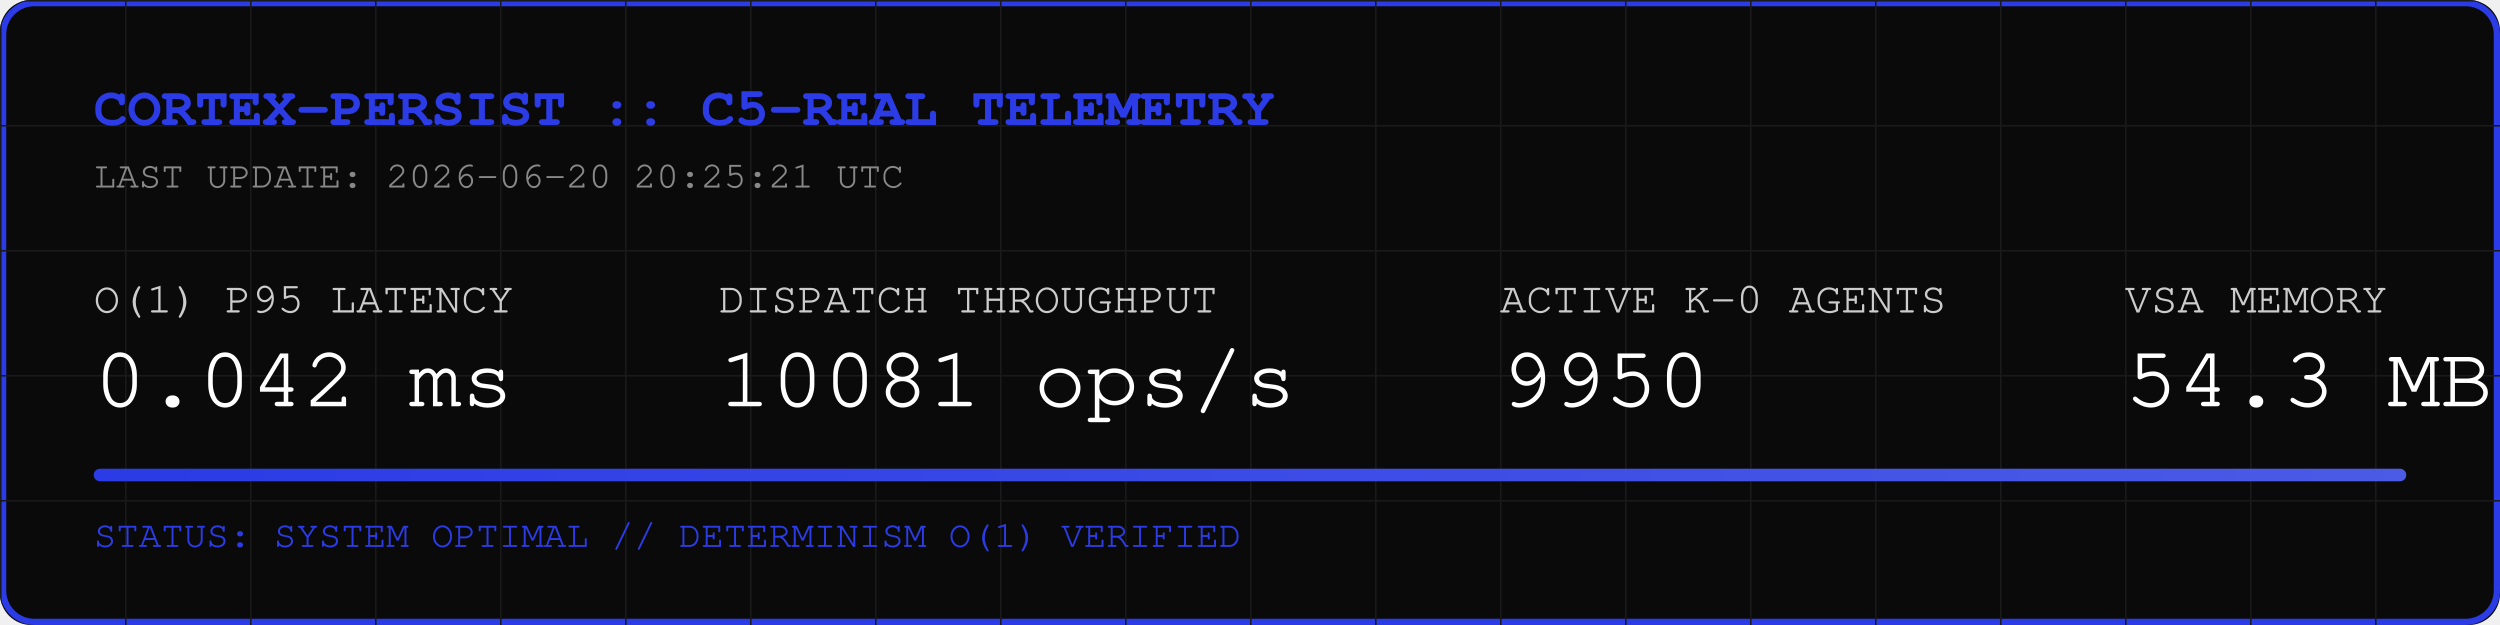
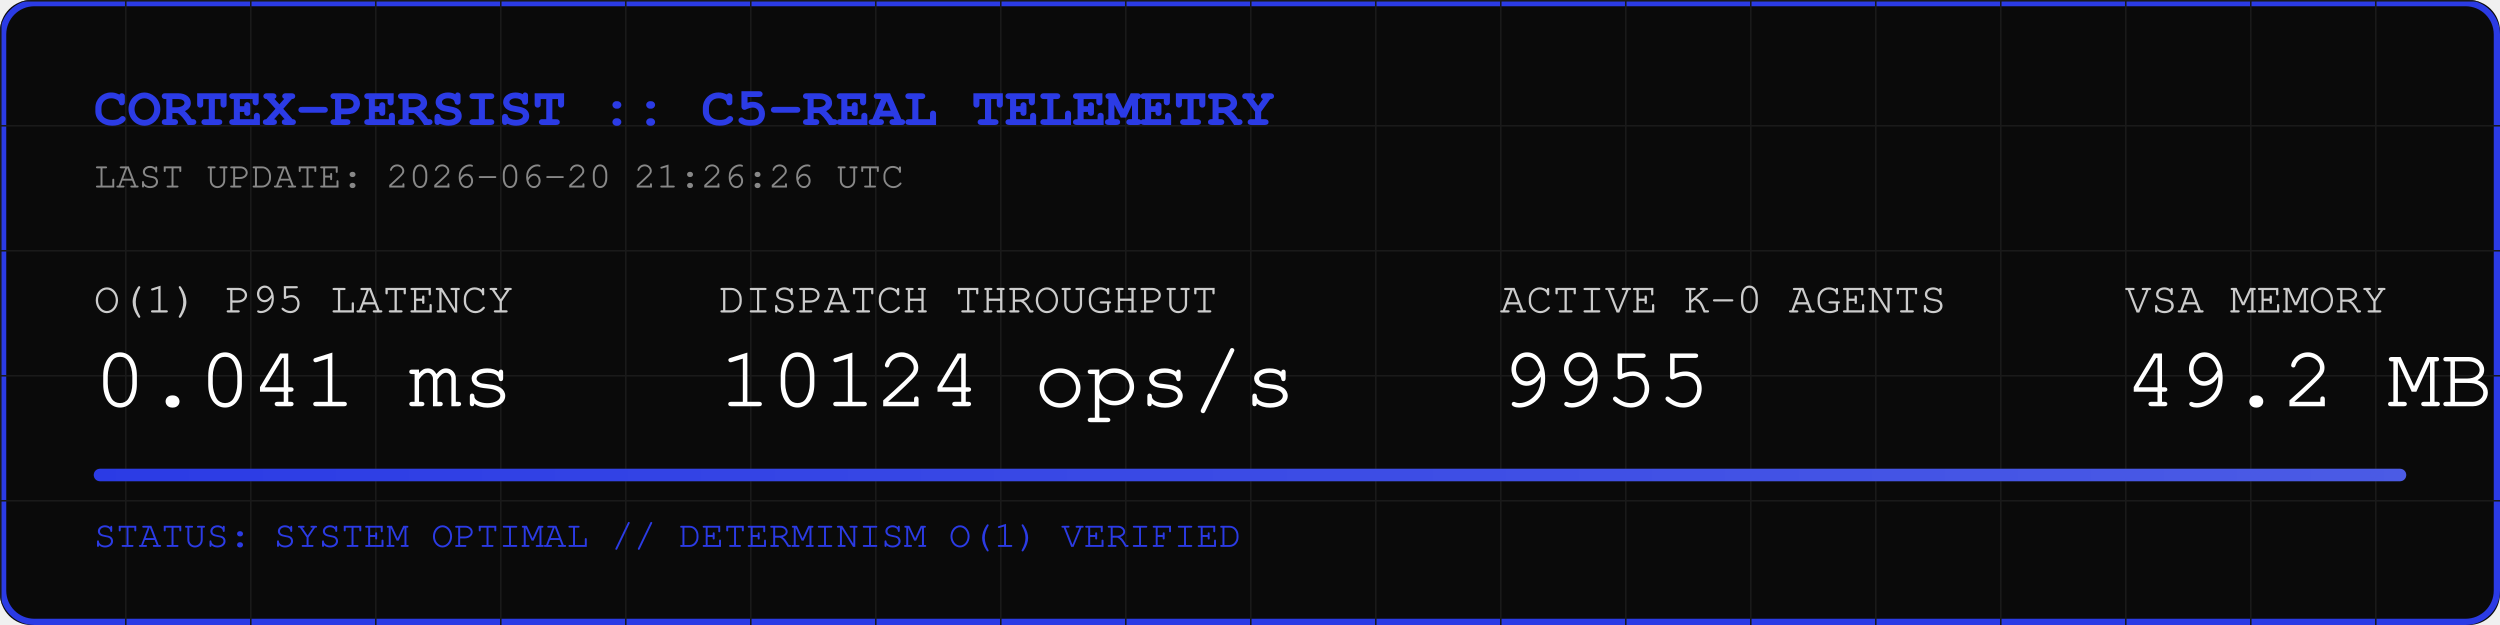
<svg xmlns="http://www.w3.org/2000/svg" width="800" height="200" viewBox="0 0 800 200">
  <rect width="800" height="200" fill="#0A0A0A" rx="10" />
  <rect width="798" height="198" x="1" y="1" fill="none" stroke="#2B3BE5" stroke-width="2" rx="10" />
  <defs>
    <pattern id="grid" width="40" height="40" patternUnits="userSpaceOnUse">
      <path d="M 40 0 L 0 0 0 40" fill="none" stroke="#1A1A1A" stroke-width="1" />
    </pattern>
    <linearGradient id="neon" x1="0%" y1="0%" x2="100%" y2="0%">
      <stop offset="0%" stop-color="#2B3BE5" />
      <stop offset="100%" stop-color="#4B5BE5" />
    </linearGradient>
  </defs>
  <rect width="800" height="200" fill="url(#grid)" rx="10" />
  <text x="30" y="40" font-family="Courier, monospace" font-size="18" fill="#2B3BE5" font-weight="bold">CORTEX-PERSIST :: C5-REAL TELEMETRY</text>
-   <text x="30" y="60" font-family="Courier, monospace" font-size="12" fill="#888888">LAST UPDATE: 2026-06-20 20:25:21 UTC</text>
+   <text x="30" y="60" font-family="Courier, monospace" font-size="12" fill="#888888">LAST UPDATE: 2026-06-20 21:26:26 UTC</text>
  <g transform="translate(30, 100)">
    <text x="0" y="0" font-family="Courier, monospace" font-size="14" fill="#CCCCCC">O(1) P95 LATENCY</text>
-     <text x="0" y="30" font-family="Courier, monospace" font-size="28" fill="#FFFFFF">0.042 ms</text>
+     <text x="0" y="30" font-family="Courier, monospace" font-size="28" fill="#FFFFFF">0.041 ms</text>
    <text x="200" y="0" font-family="Courier, monospace" font-size="14" fill="#CCCCCC">DISPATCH THROUGHPUT</text>
-     <text x="200" y="30" font-family="Courier, monospace" font-size="28" fill="#FFFFFF">10081 ops/s</text>
+     <text x="200" y="30" font-family="Courier, monospace" font-size="28" fill="#FFFFFF">10124 ops/s</text>
    <text x="450" y="0" font-family="Courier, monospace" font-size="14" fill="#CCCCCC">ACTIVE K-0 AGENTS</text>
-     <text x="450" y="30" font-family="Courier, monospace" font-size="28" fill="#FFFFFF">9950</text>
+     <text x="450" y="30" font-family="Courier, monospace" font-size="28" fill="#FFFFFF">9955</text>
    <text x="650" y="0" font-family="Courier, monospace" font-size="14" fill="#CCCCCC">VSA MEMORY</text>
-     <text x="650" y="30" font-family="Courier, monospace" font-size="28" fill="#FFFFFF">54.3 MB</text>
+     <text x="650" y="30" font-family="Courier, monospace" font-size="28" fill="#FFFFFF">49.2 MB</text>
  </g>
  <rect x="30" y="150" width="740" height="4" fill="#1A1A1A" rx="2" />
  <rect x="30" y="150" width="740" height="4" fill="url(#neon)" rx="2" />
  <text x="30" y="175" font-family="Courier, monospace" font-size="12" fill="#2B3BE5">STATUS: SYSTEM OPTIMAL // DETERMINISM O(1) VERIFIED</text>
</svg>
